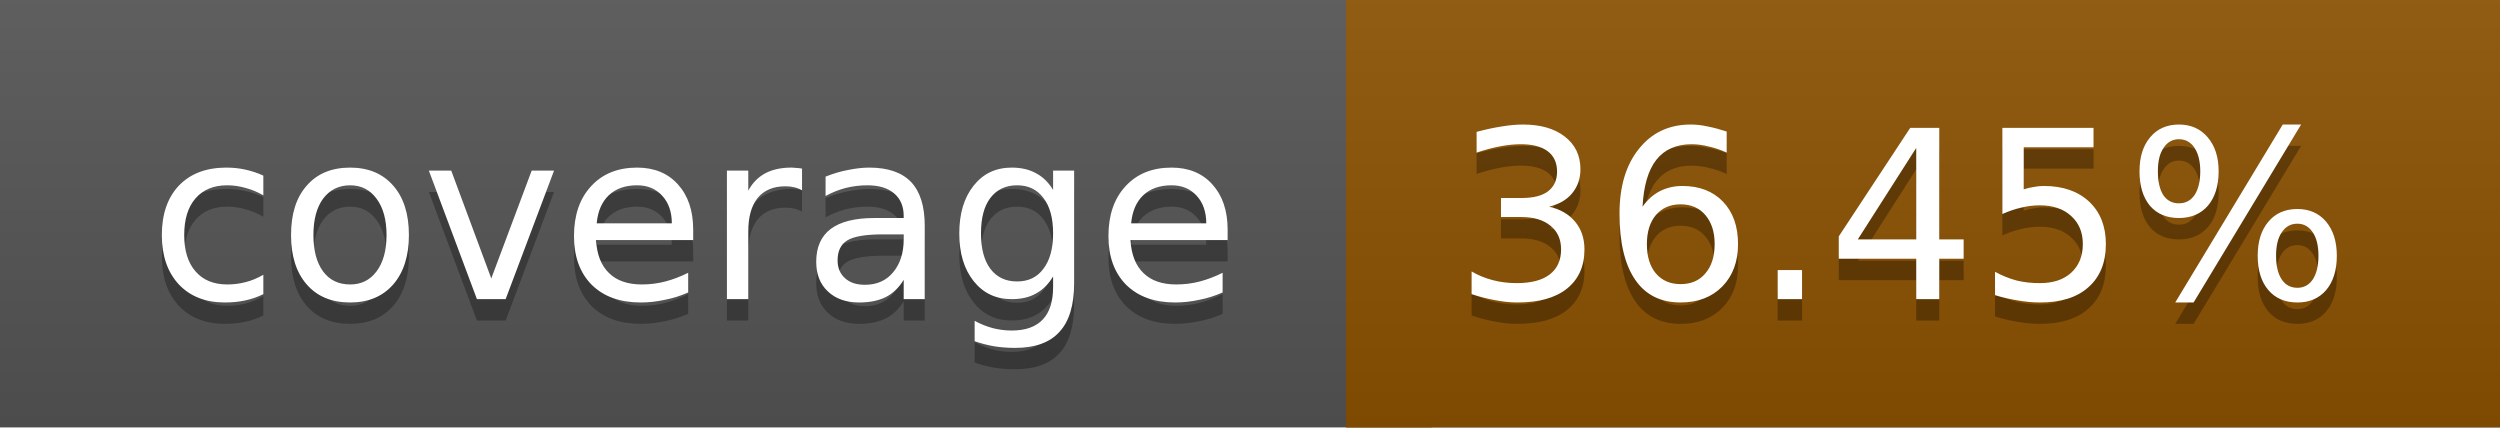
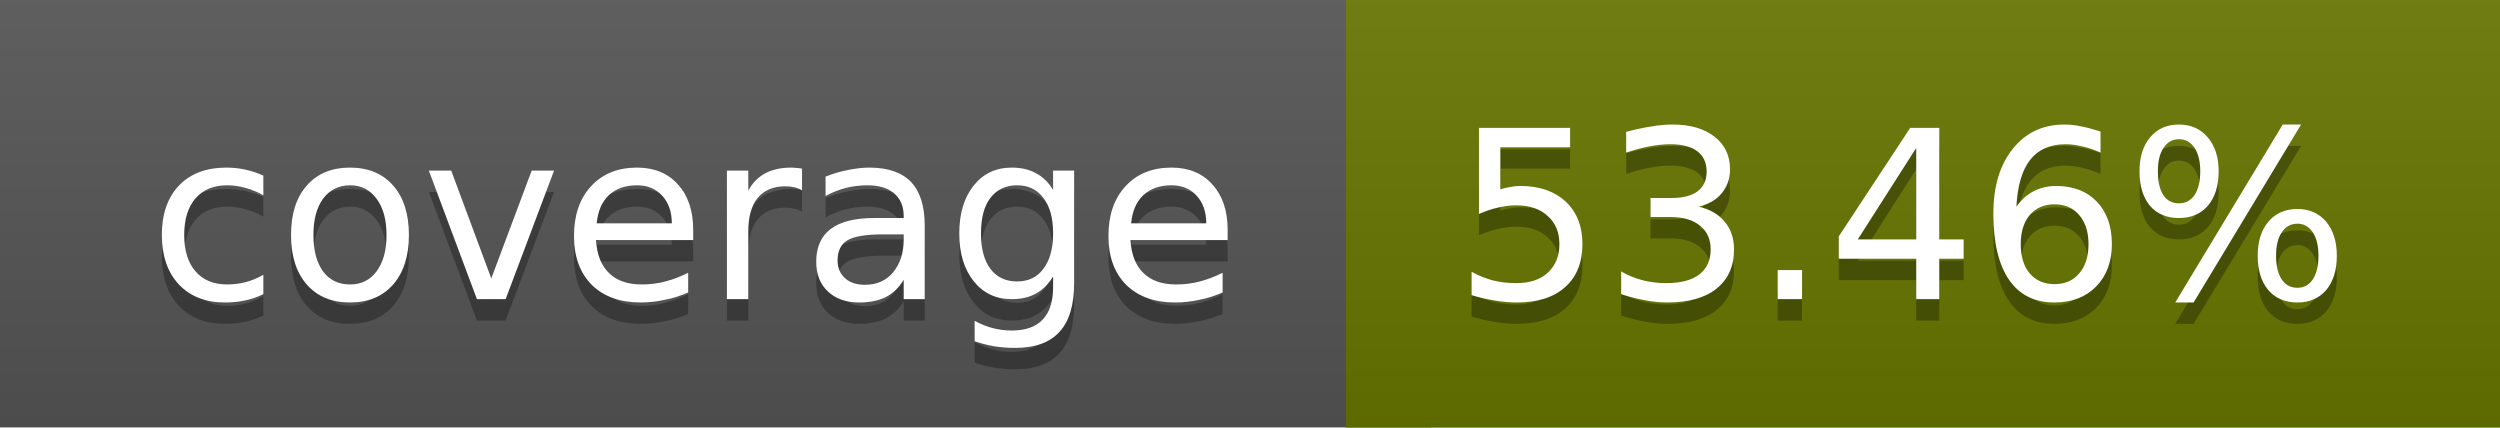
<svg xmlns="http://www.w3.org/2000/svg" width="117" height="20">
  <linearGradient id="a" x2="0" y2="100%">
    <stop offset="0" stop-color="#bbb" stop-opacity=".1" />
    <stop offset="1" stop-opacity=".1" />
  </linearGradient>
  <rect rx="0" width="117" height="20" fill="#555" />
-   <rect rx="0" x="63" width="54" height="20" fill="#8c5100" />
-   <path fill="#8c5100" d="M63 0h4v20h-4z" />
+   <rect rx="0" x="63" width="54" height="20" fill="#677600" />
+   <path fill="#677600" d="M63 0h4v20h-4z" />
  <rect rx="0" width="117" height="20" fill="url(#a)" />
  <g fill="#fff" text-anchor="middle" font-family="DejaVu Sans,Verdana,Geneva,sans-serif" font-size="11">
    <text x="32.5" y="15" fill="#010101" fill-opacity=".3">coverage</text>
    <text x="32.5" y="14">coverage</text>
-     <text x="89" y="15" fill="#010101" fill-opacity=".3">36.45%</text>
-     <text x="89" y="14">36.45%</text>
+     <text x="89" y="15" fill="#010101" fill-opacity=".3">53.46%</text>
+     <text x="89" y="14">53.46%</text>
  </g>
</svg>
